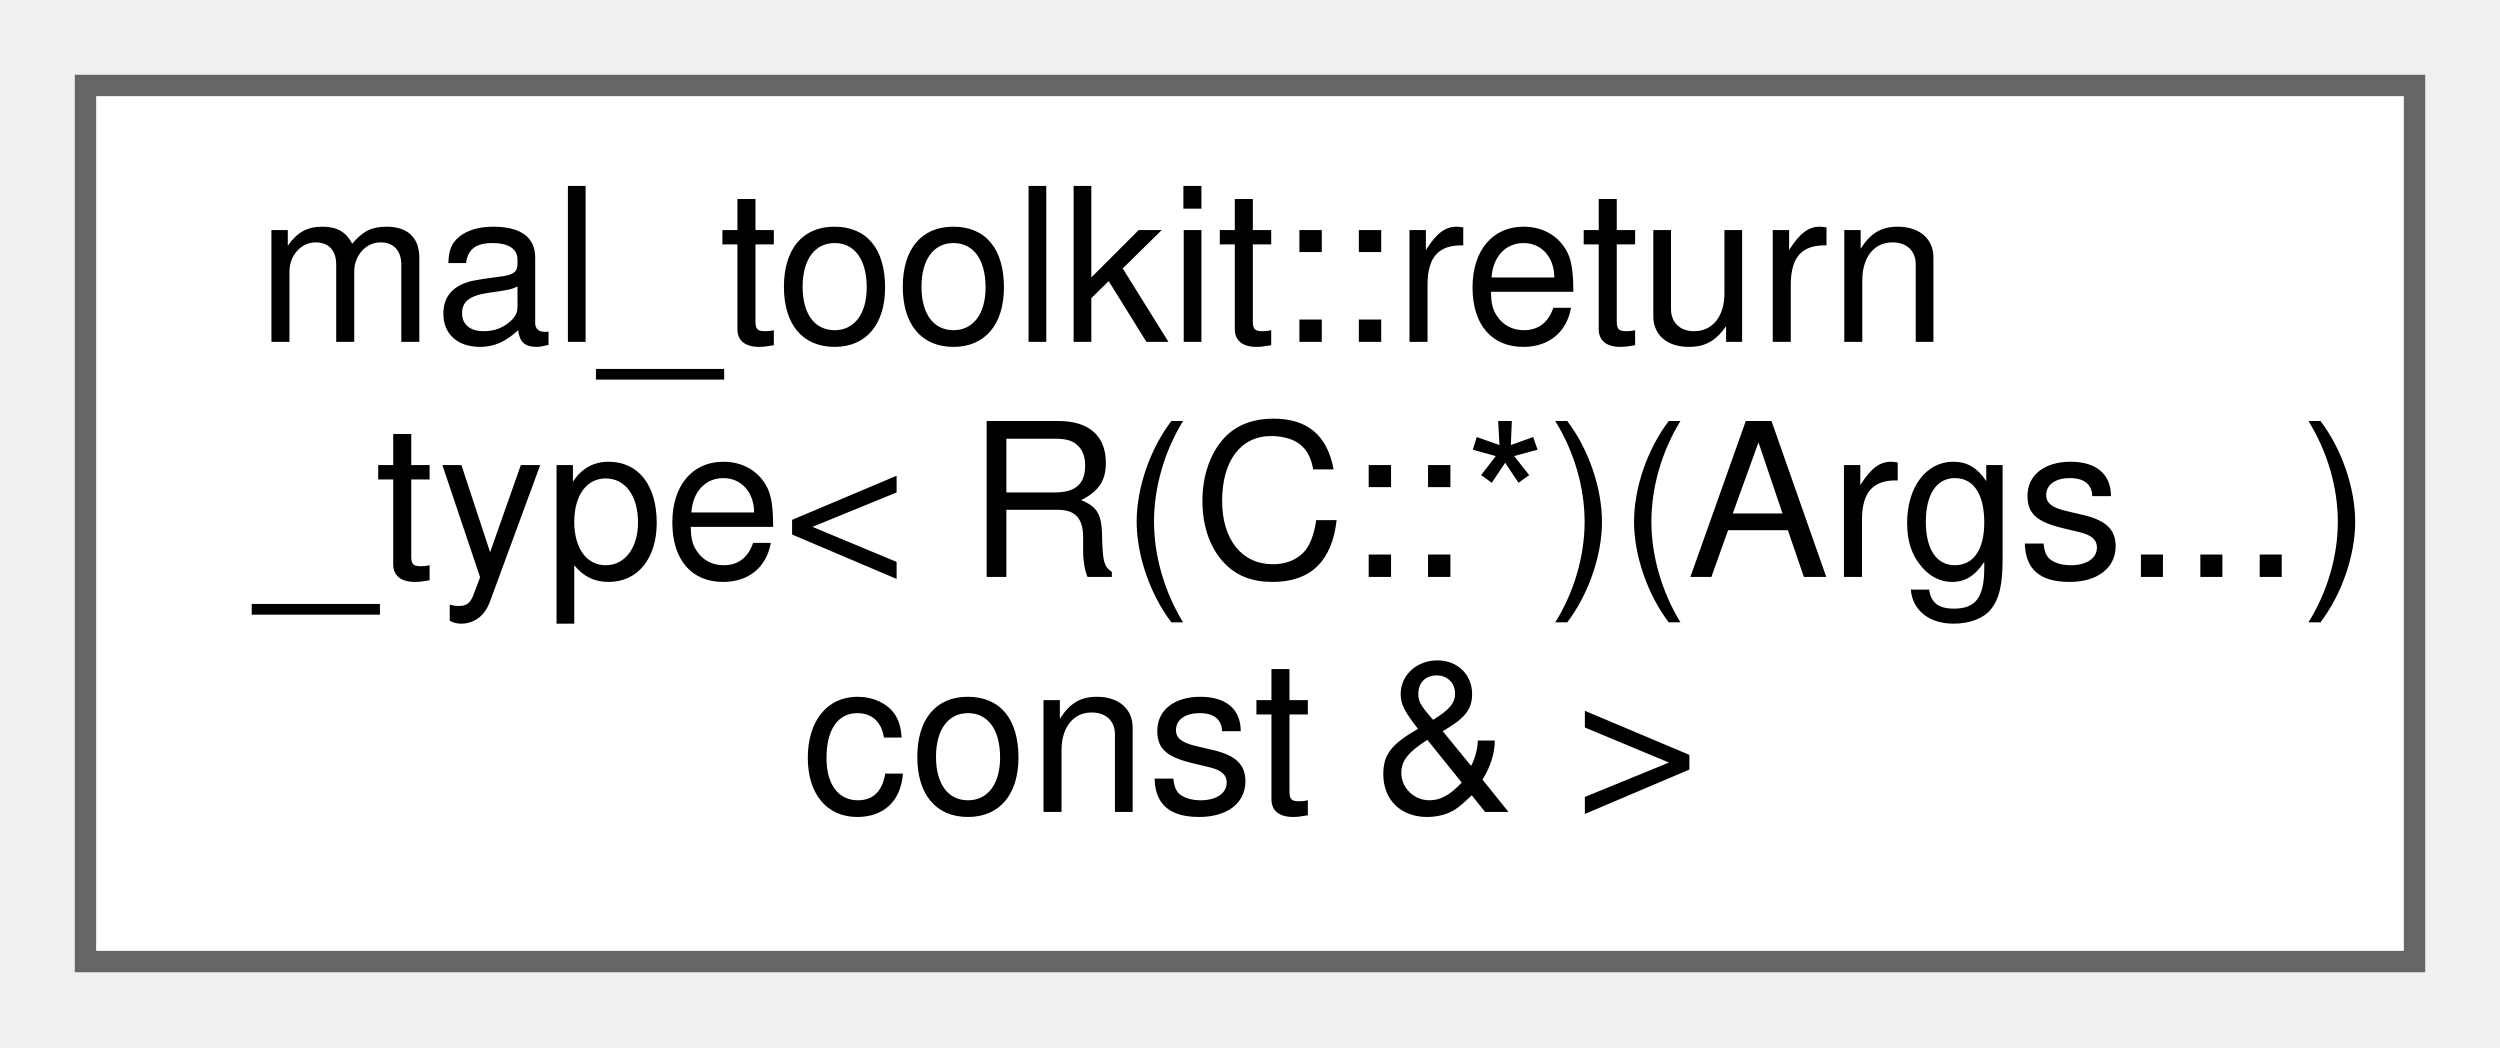
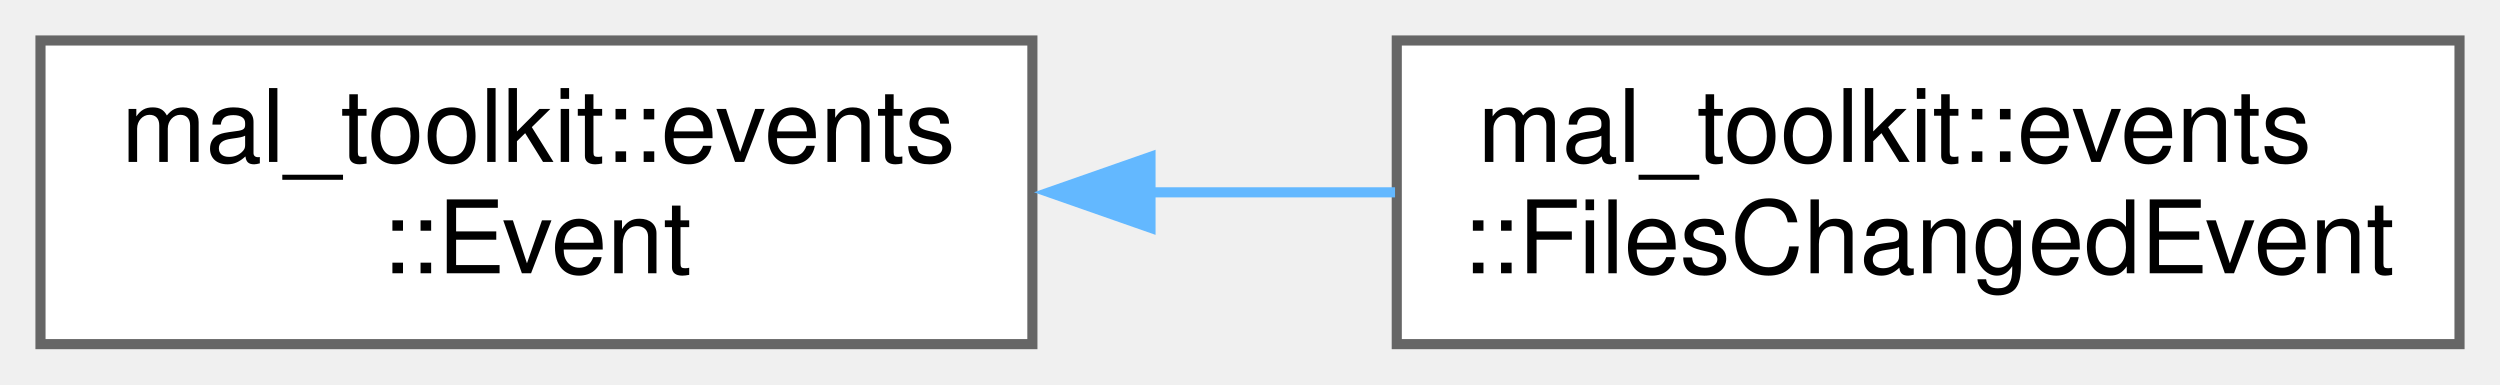
- <svg xmlns="http://www.w3.org/2000/svg" xmlns:xlink="http://www.w3.org/1999/xlink" width="117pt" height="49pt" viewBox="0.00 0.00 117.00 49.00">
-   <g id="graph0" class="graph" transform="scale(1 1) rotate(0) translate(4 45)">
+ <svg xmlns="http://www.w3.org/2000/svg" xmlns:xlink="http://www.w3.org/1999/xlink" width="247pt" height="38pt" viewBox="0.00 0.00 247.00 38.00">
+   <g id="graph0" class="graph" transform="scale(1 1) rotate(0) translate(4 34)">
    <g id="node1" class="node">
      <g id="a_node1">
-         <a xlink:href="de/dd2/structmal__toolkit_1_1return__type_3_01_r_07_c_1_1_5_08_07_args_8_8_8_08_01const_01_6_01_4.html" target="_top" xlink:title=" ">
-           <polygon fill="white" stroke="#666666" points="109,-41 0,-41 0,0 109,0 109,-41" />
-           <text text-anchor="start" x="8" y="-29" font-family="Helvetica,sans-Serif" font-size="10.00">mal_toolkit::return</text>
-           <text text-anchor="start" x="8" y="-18" font-family="Helvetica,sans-Serif" font-size="10.00">_type&lt; R(C::*)(Args...)</text>
-           <text text-anchor="middle" x="54.5" y="-7" font-family="Helvetica,sans-Serif" font-size="10.00"> const &amp; &gt;</text>
+         <a xlink:href="d5/dbd/classmal__toolkit_1_1events_1_1_event.html" target="_top" xlink:title="Base class for all events.">
+           <polygon fill="white" stroke="#666666" points="98,-30 0,-30 0,0 98,0 98,-30" />
+           <text text-anchor="start" x="8" y="-18" font-family="Helvetica,sans-Serif" font-size="10.00">mal_toolkit::events</text>
+           <text text-anchor="middle" x="49" y="-7" font-family="Helvetica,sans-Serif" font-size="10.00">::Event</text>
        </a>
      </g>
    </g>
+     <g id="node2" class="node">
+       <g id="a_node2">
+         <a xlink:href="d5/d6e/classmal__toolkit_1_1events_1_1_files_changed_event.html" target="_top" xlink:title="Event class for files changed.">
+           <polygon fill="white" stroke="#666666" points="239,-30 134,-30 134,0 239,0 239,-30" />
+           <text text-anchor="start" x="142" y="-18" font-family="Helvetica,sans-Serif" font-size="10.00">mal_toolkit::events</text>
+           <text text-anchor="middle" x="186.5" y="-7" font-family="Helvetica,sans-Serif" font-size="10.00">::FilesChangedEvent</text>
+         </a>
+       </g>
+     </g>
+     <g id="edge1" class="edge">
+       <path fill="none" stroke="#63b8ff" d="M109.47,-15C117.59,-15 125.86,-15 133.83,-15" />
+       <polygon fill="#63b8ff" stroke="#63b8ff" points="109.67,-11.5 99.67,-15 109.67,-18.5 109.67,-11.5" />
+     </g>
  </g>
</svg>
